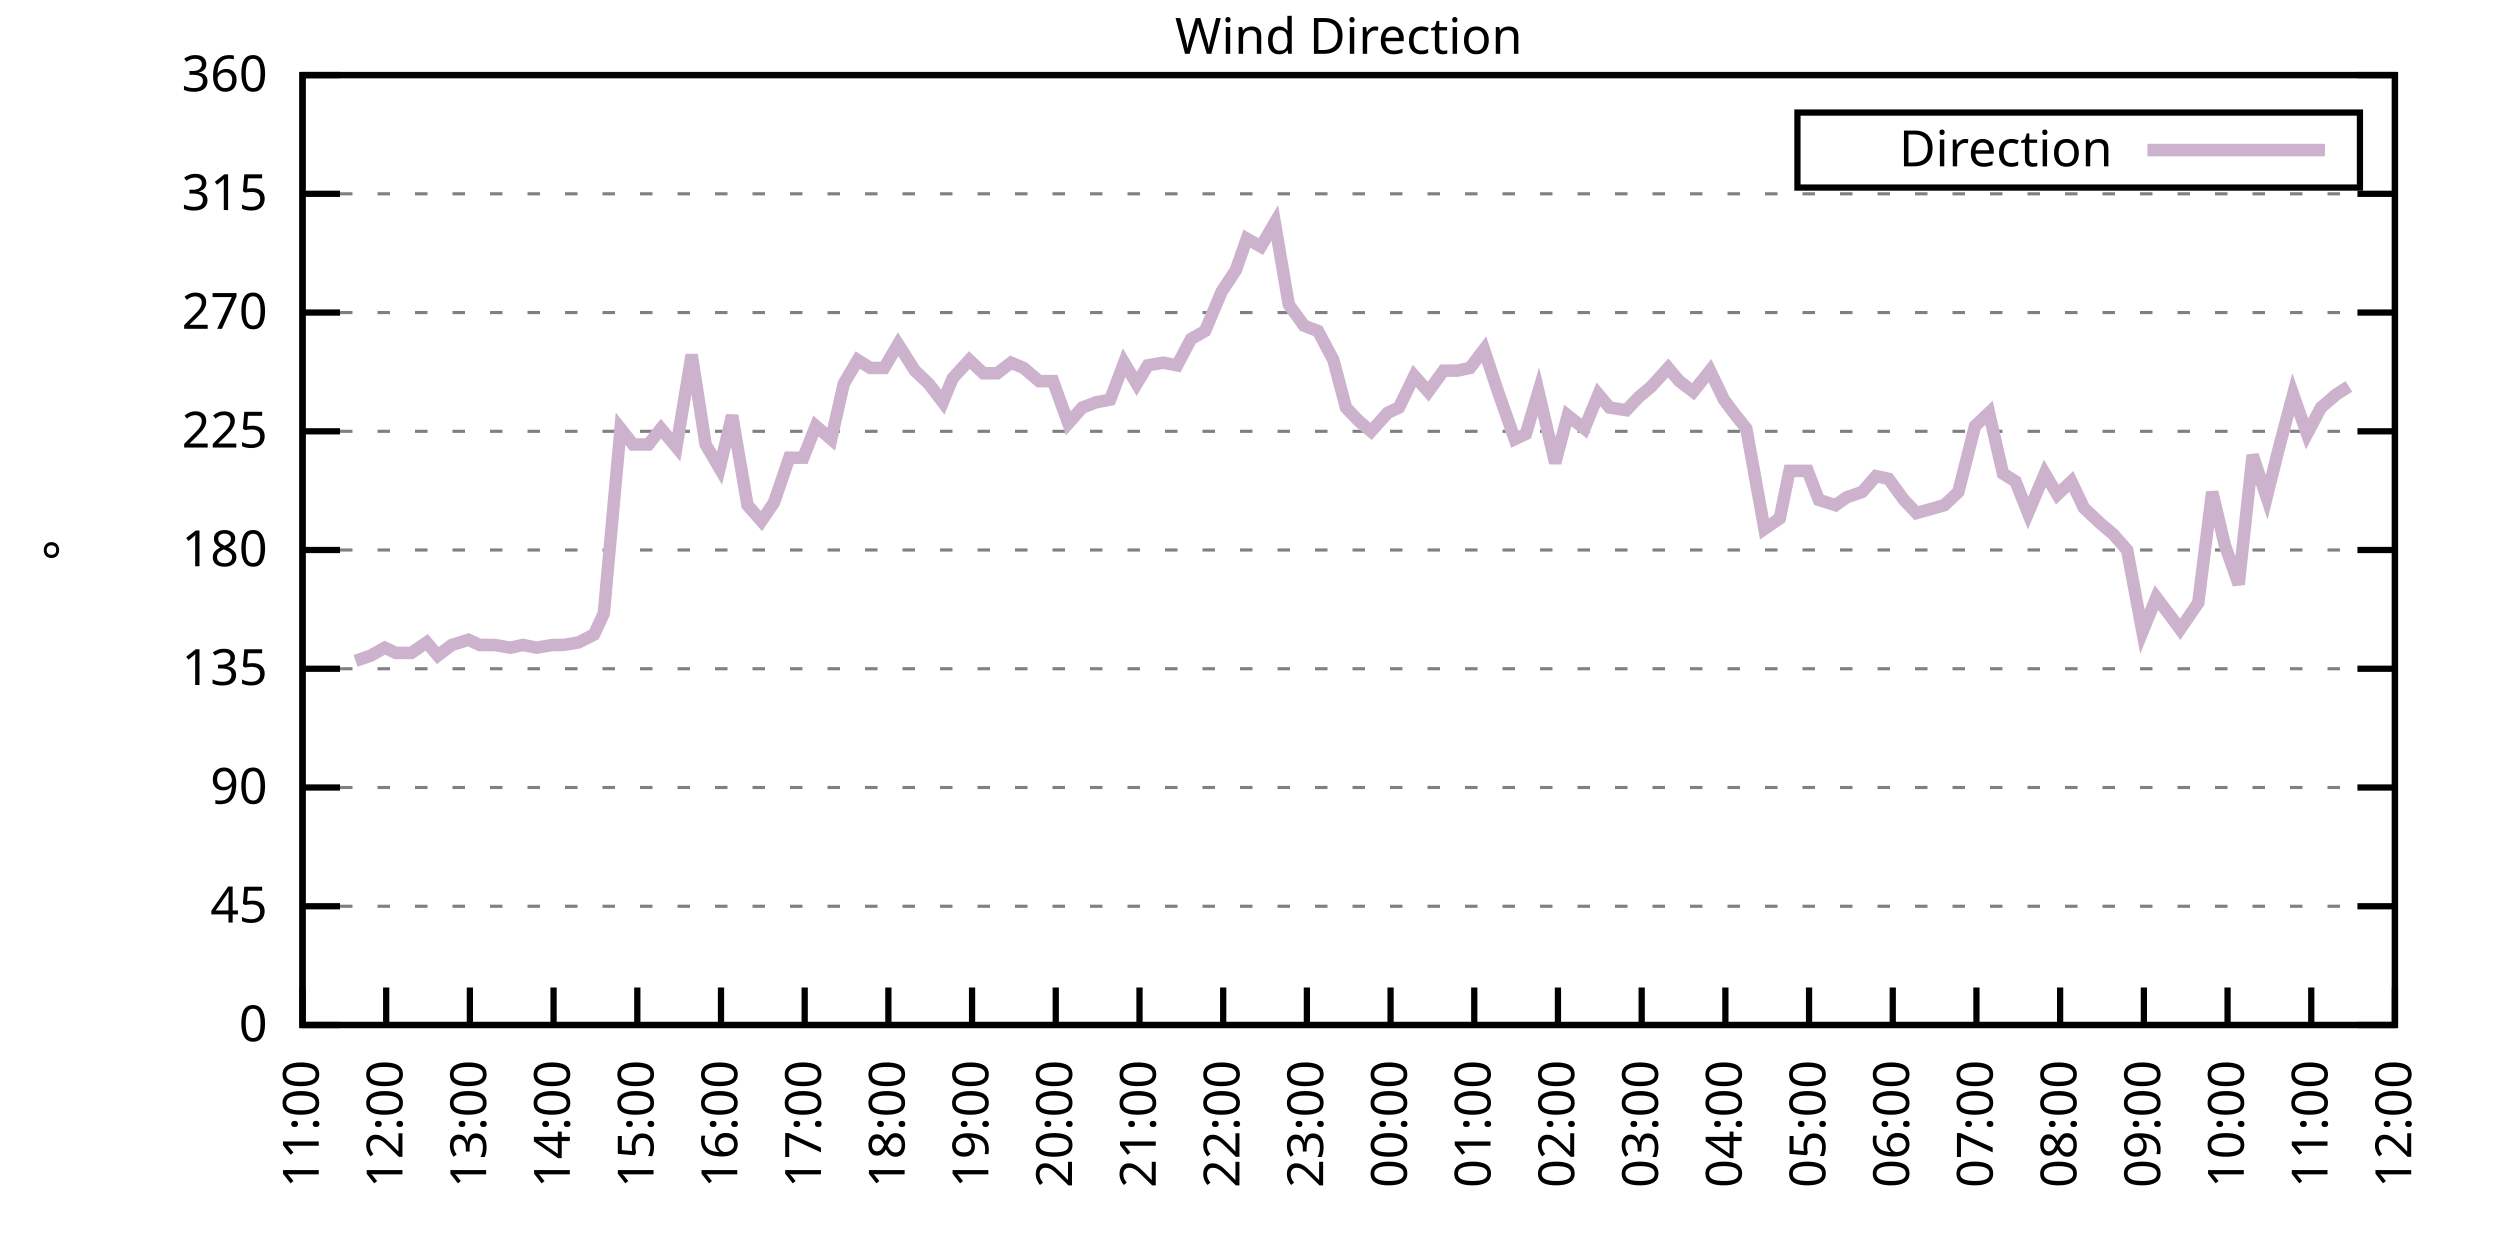
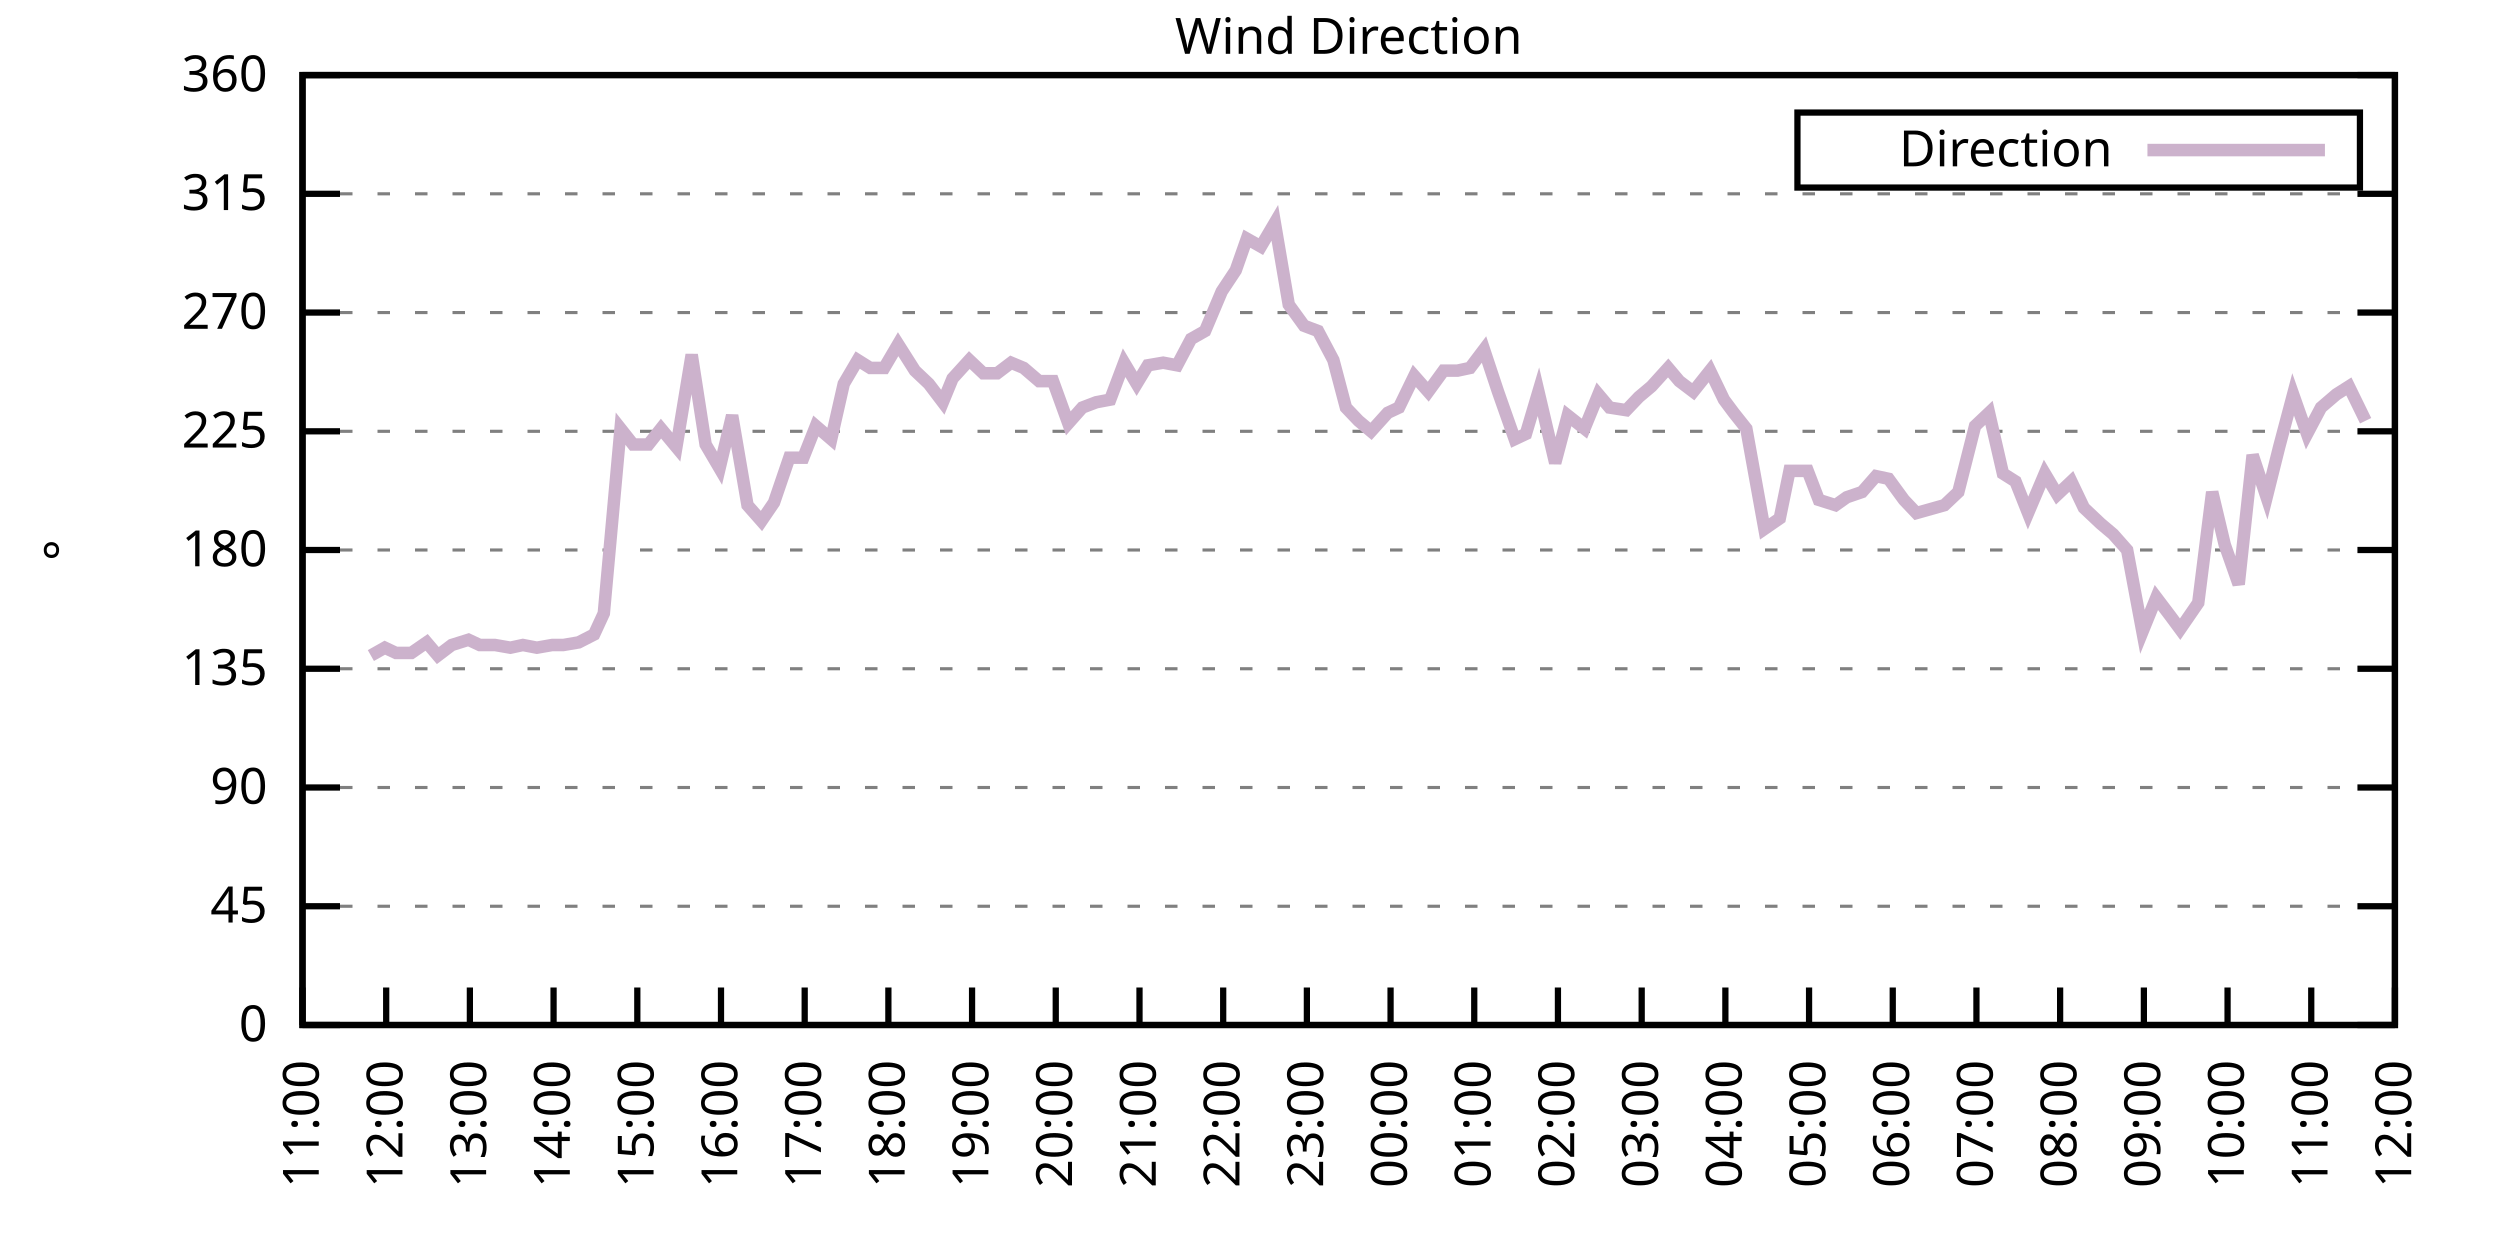
<svg xmlns="http://www.w3.org/2000/svg" xmlns:xlink="http://www.w3.org/1999/xlink" width="400" height="200" viewBox="0 0 400 200">
  <g id="gnuplot_canvas">
    <rect x="0" y="0" width="400" height="200" fill="none" />
    <defs>
      <circle id="gpDot" r="0.5" stroke-width="0.5" stroke="currentColor" />
      <path id="gpPt0" stroke-width="0.333" stroke="currentColor" d="M-1,0 h2 M0,-1 v2" />
      <path id="gpPt1" stroke-width="0.333" stroke="currentColor" d="M-1,-1 L1,1 M1,-1 L-1,1" />
      <path id="gpPt2" stroke-width="0.333" stroke="currentColor" d="M-1,0 L1,0 M0,-1 L0,1 M-1,-1 L1,1 M-1,1 L1,-1" />
      <rect id="gpPt3" stroke-width="0.333" stroke="currentColor" x="-1" y="-1" width="2" height="2" />
      <rect id="gpPt4" stroke-width="0.333" stroke="currentColor" fill="currentColor" x="-1" y="-1" width="2" height="2" />
      <circle id="gpPt5" stroke-width="0.333" stroke="currentColor" cx="0" cy="0" r="1" />
      <use xlink:href="#gpPt5" id="gpPt6" fill="currentColor" stroke="none" />
      <path id="gpPt7" stroke-width="0.333" stroke="currentColor" d="M0,-1.33 L-1.33,0.67 L1.33,0.67 z" />
      <use xlink:href="#gpPt7" id="gpPt8" fill="currentColor" stroke="none" />
      <use xlink:href="#gpPt7" id="gpPt9" stroke="currentColor" transform="rotate(180)" />
      <use xlink:href="#gpPt9" id="gpPt10" fill="currentColor" stroke="none" />
      <use xlink:href="#gpPt3" id="gpPt11" stroke="currentColor" transform="rotate(45)" />
      <use xlink:href="#gpPt11" id="gpPt12" fill="currentColor" stroke="none" />
      <path id="gpPt13" stroke-width="0.333" stroke="currentColor" d="M0,1.330 L1.265,0.411 L0.782,-1.067 L-0.782,-1.076 L-1.265,0.411 z" />
      <use xlink:href="#gpPt13" id="gpPt14" fill="currentColor" stroke="none" />
      <filter id="textbox" filterUnits="objectBoundingBox" x="0" y="0" height="1" width="1">
        <feFlood flood-color="white" flood-opacity="1" result="bgnd" />
        <feComposite in="SourceGraphic" in2="bgnd" operator="atop" />
      </filter>
      <filter id="greybox" filterUnits="objectBoundingBox" x="0" y="0" height="1" width="1">
        <feFlood flood-color="lightgrey" flood-opacity="1" result="grey" />
        <feComposite in="SourceGraphic" in2="grey" operator="atop" />
      </filter>
    </defs>
    <g fill="none" color="white" stroke="currentColor" stroke-width="1.00" stroke-linecap="butt" stroke-linejoin="miter">
</g>
    <g fill="none" color="black" stroke="currentColor" stroke-width="1.00" stroke-linecap="butt" stroke-linejoin="miter">
      <g stroke="none" shape-rendering="crispEdges">
        <polygon fill="rgb(255, 255, 255)" points="48.40,164.00 383.18,164.00 383.18,12.02 48.40,12.02 " />
      </g>
    </g>
    <g fill="none" color="black" stroke="currentColor" stroke-width="1.00" stroke-linecap="butt" stroke-linejoin="miter">
</g>
    <g fill="none" color="black" stroke="black" stroke-width="0.50" stroke-linecap="butt" stroke-linejoin="miter">
</g>
    <g fill="none" color="gray" stroke="currentColor" stroke-width="0.50" stroke-linecap="butt" stroke-linejoin="miter">
      <path stroke="gray" stroke-dasharray="2,4" class="gridline" d="M48.40,164.00 L383.19,164.00  " />
    </g>
    <g fill="none" color="gray" stroke="gray" stroke-width="1.00" stroke-linecap="butt" stroke-linejoin="miter">
</g>
    <g fill="none" color="black" stroke="currentColor" stroke-width="1.00" stroke-linecap="butt" stroke-linejoin="miter">
      <path stroke="black" d="M48.40,164.00 L54.40,164.00 M383.19,164.00 L377.19,164.00  " />
      <g transform="translate(42.80,166.60)" stroke="none" fill="black" font-family="Sans" font-size="8.00" text-anchor="end">
        <text>
          <tspan font-family="Sans"> 0</tspan>
        </text>
      </g>
    </g>
    <g fill="none" color="black" stroke="currentColor" stroke-width="1.00" stroke-linecap="butt" stroke-linejoin="miter">
</g>
    <g fill="none" color="black" stroke="black" stroke-width="0.50" stroke-linecap="butt" stroke-linejoin="miter">
</g>
    <g fill="none" color="gray" stroke="currentColor" stroke-width="0.50" stroke-linecap="butt" stroke-linejoin="miter">
      <path stroke="gray" stroke-dasharray="2,4" class="gridline" d="M48.40,145.00 L383.19,145.00  " />
    </g>
    <g fill="none" color="gray" stroke="gray" stroke-width="1.00" stroke-linecap="butt" stroke-linejoin="miter">
</g>
    <g fill="none" color="black" stroke="currentColor" stroke-width="1.00" stroke-linecap="butt" stroke-linejoin="miter">
      <path stroke="black" d="M48.40,145.00 L54.40,145.00 M383.19,145.00 L377.19,145.00  " />
      <g transform="translate(42.80,147.60)" stroke="none" fill="black" font-family="Sans" font-size="8.00" text-anchor="end">
        <text>
          <tspan font-family="Sans"> 45</tspan>
        </text>
      </g>
    </g>
    <g fill="none" color="black" stroke="currentColor" stroke-width="1.00" stroke-linecap="butt" stroke-linejoin="miter">
</g>
    <g fill="none" color="black" stroke="black" stroke-width="0.50" stroke-linecap="butt" stroke-linejoin="miter">
</g>
    <g fill="none" color="gray" stroke="currentColor" stroke-width="0.50" stroke-linecap="butt" stroke-linejoin="miter">
      <path stroke="gray" stroke-dasharray="2,4" class="gridline" d="M48.40,126.00 L383.19,126.00  " />
    </g>
    <g fill="none" color="gray" stroke="gray" stroke-width="1.00" stroke-linecap="butt" stroke-linejoin="miter">
</g>
    <g fill="none" color="black" stroke="currentColor" stroke-width="1.00" stroke-linecap="butt" stroke-linejoin="miter">
      <path stroke="black" d="M48.40,126.00 L54.40,126.00 M383.19,126.00 L377.19,126.00  " />
      <g transform="translate(42.80,128.60)" stroke="none" fill="black" font-family="Sans" font-size="8.00" text-anchor="end">
        <text>
          <tspan font-family="Sans"> 90</tspan>
        </text>
      </g>
    </g>
    <g fill="none" color="black" stroke="currentColor" stroke-width="1.00" stroke-linecap="butt" stroke-linejoin="miter">
</g>
    <g fill="none" color="black" stroke="black" stroke-width="0.50" stroke-linecap="butt" stroke-linejoin="miter">
</g>
    <g fill="none" color="gray" stroke="currentColor" stroke-width="0.50" stroke-linecap="butt" stroke-linejoin="miter">
      <path stroke="gray" stroke-dasharray="2,4" class="gridline" d="M48.40,107.00 L383.19,107.00  " />
    </g>
    <g fill="none" color="gray" stroke="gray" stroke-width="1.00" stroke-linecap="butt" stroke-linejoin="miter">
</g>
    <g fill="none" color="black" stroke="currentColor" stroke-width="1.00" stroke-linecap="butt" stroke-linejoin="miter">
      <path stroke="black" d="M48.40,107.00 L54.40,107.00 M383.19,107.00 L377.19,107.00  " />
      <g transform="translate(42.80,109.60)" stroke="none" fill="black" font-family="Sans" font-size="8.00" text-anchor="end">
        <text>
          <tspan font-family="Sans"> 135</tspan>
        </text>
      </g>
    </g>
    <g fill="none" color="black" stroke="currentColor" stroke-width="1.00" stroke-linecap="butt" stroke-linejoin="miter">
</g>
    <g fill="none" color="black" stroke="black" stroke-width="0.50" stroke-linecap="butt" stroke-linejoin="miter">
</g>
    <g fill="none" color="gray" stroke="currentColor" stroke-width="0.50" stroke-linecap="butt" stroke-linejoin="miter">
      <path stroke="gray" stroke-dasharray="2,4" class="gridline" d="M48.40,88.00 L383.19,88.00  " />
    </g>
    <g fill="none" color="gray" stroke="gray" stroke-width="1.00" stroke-linecap="butt" stroke-linejoin="miter">
</g>
    <g fill="none" color="black" stroke="currentColor" stroke-width="1.00" stroke-linecap="butt" stroke-linejoin="miter">
      <path stroke="black" d="M48.40,88.00 L54.40,88.00 M383.19,88.00 L377.19,88.00  " />
      <g transform="translate(42.80,90.60)" stroke="none" fill="black" font-family="Sans" font-size="8.00" text-anchor="end">
        <text>
          <tspan font-family="Sans"> 180</tspan>
        </text>
      </g>
    </g>
    <g fill="none" color="black" stroke="currentColor" stroke-width="1.00" stroke-linecap="butt" stroke-linejoin="miter">
</g>
    <g fill="none" color="black" stroke="black" stroke-width="0.50" stroke-linecap="butt" stroke-linejoin="miter">
</g>
    <g fill="none" color="gray" stroke="currentColor" stroke-width="0.50" stroke-linecap="butt" stroke-linejoin="miter">
      <path stroke="gray" stroke-dasharray="2,4" class="gridline" d="M48.40,69.01 L383.19,69.01  " />
    </g>
    <g fill="none" color="gray" stroke="gray" stroke-width="1.00" stroke-linecap="butt" stroke-linejoin="miter">
</g>
    <g fill="none" color="black" stroke="currentColor" stroke-width="1.00" stroke-linecap="butt" stroke-linejoin="miter">
      <path stroke="black" d="M48.40,69.01 L54.40,69.01 M383.19,69.01 L377.19,69.01  " />
      <g transform="translate(42.80,71.61)" stroke="none" fill="black" font-family="Sans" font-size="8.00" text-anchor="end">
        <text>
          <tspan font-family="Sans"> 225</tspan>
        </text>
      </g>
    </g>
    <g fill="none" color="black" stroke="currentColor" stroke-width="1.00" stroke-linecap="butt" stroke-linejoin="miter">
</g>
    <g fill="none" color="black" stroke="black" stroke-width="0.50" stroke-linecap="butt" stroke-linejoin="miter">
</g>
    <g fill="none" color="gray" stroke="currentColor" stroke-width="0.50" stroke-linecap="butt" stroke-linejoin="miter">
      <path stroke="gray" stroke-dasharray="2,4" class="gridline" d="M48.40,50.01 L383.19,50.01  " />
    </g>
    <g fill="none" color="gray" stroke="gray" stroke-width="1.00" stroke-linecap="butt" stroke-linejoin="miter">
</g>
    <g fill="none" color="black" stroke="currentColor" stroke-width="1.00" stroke-linecap="butt" stroke-linejoin="miter">
      <path stroke="black" d="M48.40,50.01 L54.40,50.01 M383.19,50.01 L377.19,50.01  " />
      <g transform="translate(42.80,52.61)" stroke="none" fill="black" font-family="Sans" font-size="8.00" text-anchor="end">
        <text>
          <tspan font-family="Sans"> 270</tspan>
        </text>
      </g>
    </g>
    <g fill="none" color="black" stroke="currentColor" stroke-width="1.00" stroke-linecap="butt" stroke-linejoin="miter">
</g>
    <g fill="none" color="black" stroke="black" stroke-width="0.50" stroke-linecap="butt" stroke-linejoin="miter">
</g>
    <g fill="none" color="gray" stroke="currentColor" stroke-width="0.50" stroke-linecap="butt" stroke-linejoin="miter">
      <path stroke="gray" stroke-dasharray="2,4" class="gridline" d="M48.40,31.01 L383.19,31.01  " />
    </g>
    <g fill="none" color="gray" stroke="gray" stroke-width="1.00" stroke-linecap="butt" stroke-linejoin="miter">
</g>
    <g fill="none" color="black" stroke="currentColor" stroke-width="1.00" stroke-linecap="butt" stroke-linejoin="miter">
      <path stroke="black" d="M48.40,31.01 L54.40,31.01 M383.19,31.01 L377.19,31.01  " />
      <g transform="translate(42.80,33.61)" stroke="none" fill="black" font-family="Sans" font-size="8.00" text-anchor="end">
        <text>
          <tspan font-family="Sans"> 315</tspan>
        </text>
      </g>
    </g>
    <g fill="none" color="black" stroke="currentColor" stroke-width="1.00" stroke-linecap="butt" stroke-linejoin="miter">
</g>
    <g fill="none" color="black" stroke="black" stroke-width="0.50" stroke-linecap="butt" stroke-linejoin="miter">
</g>
    <g fill="none" color="gray" stroke="currentColor" stroke-width="0.50" stroke-linecap="butt" stroke-linejoin="miter">
      <path stroke="gray" stroke-dasharray="2,4" class="gridline" d="M48.40,12.01 L383.19,12.01  " />
    </g>
    <g fill="none" color="gray" stroke="gray" stroke-width="1.00" stroke-linecap="butt" stroke-linejoin="miter">
</g>
    <g fill="none" color="black" stroke="currentColor" stroke-width="1.00" stroke-linecap="butt" stroke-linejoin="miter">
      <path stroke="black" d="M48.40,12.01 L54.40,12.01 M383.19,12.01 L377.19,12.01  " />
      <g transform="translate(42.80,14.61)" stroke="none" fill="black" font-family="Sans" font-size="8.00" text-anchor="end">
        <text>
          <tspan font-family="Sans"> 360</tspan>
        </text>
      </g>
    </g>
    <g fill="none" color="black" stroke="currentColor" stroke-width="1.00" stroke-linecap="butt" stroke-linejoin="miter">
      <path stroke="black" d="M48.40,164.00 L48.40,158.00  " />
      <g transform="translate(51.00,169.60) rotate(270.00)" stroke="none" fill="black" font-family="Sans" font-size="8.00" text-anchor="end">
        <text>
          <tspan font-family="Sans">11:00</tspan>
        </text>
      </g>
    </g>
    <g fill="none" color="black" stroke="currentColor" stroke-width="1.00" stroke-linecap="butt" stroke-linejoin="miter">
      <path stroke="black" d="M61.79,164.00 L61.79,158.00  " />
      <g transform="translate(64.39,169.60) rotate(270.00)" stroke="none" fill="black" font-family="Sans" font-size="8.00" text-anchor="end">
        <text>
          <tspan font-family="Sans">12:00</tspan>
        </text>
      </g>
    </g>
    <g fill="none" color="black" stroke="currentColor" stroke-width="1.00" stroke-linecap="butt" stroke-linejoin="miter">
      <path stroke="black" d="M75.18,164.00 L75.18,158.00  " />
      <g transform="translate(77.78,169.60) rotate(270.00)" stroke="none" fill="black" font-family="Sans" font-size="8.00" text-anchor="end">
        <text>
          <tspan font-family="Sans">13:00</tspan>
        </text>
      </g>
    </g>
    <g fill="none" color="black" stroke="currentColor" stroke-width="1.00" stroke-linecap="butt" stroke-linejoin="miter">
      <path stroke="black" d="M88.57,164.00 L88.57,158.00  " />
      <g transform="translate(91.17,169.60) rotate(270.00)" stroke="none" fill="black" font-family="Sans" font-size="8.00" text-anchor="end">
        <text>
          <tspan font-family="Sans">14:00</tspan>
        </text>
      </g>
    </g>
    <g fill="none" color="black" stroke="currentColor" stroke-width="1.00" stroke-linecap="butt" stroke-linejoin="miter">
      <path stroke="black" d="M101.97,164.00 L101.97,158.00  " />
      <g transform="translate(104.57,169.60) rotate(270.00)" stroke="none" fill="black" font-family="Sans" font-size="8.00" text-anchor="end">
        <text>
          <tspan font-family="Sans">15:00</tspan>
        </text>
      </g>
    </g>
    <g fill="none" color="black" stroke="currentColor" stroke-width="1.00" stroke-linecap="butt" stroke-linejoin="miter">
      <path stroke="black" d="M115.36,164.00 L115.36,158.00  " />
      <g transform="translate(117.96,169.60) rotate(270.00)" stroke="none" fill="black" font-family="Sans" font-size="8.00" text-anchor="end">
        <text>
          <tspan font-family="Sans">16:00</tspan>
        </text>
      </g>
    </g>
    <g fill="none" color="black" stroke="currentColor" stroke-width="1.00" stroke-linecap="butt" stroke-linejoin="miter">
      <path stroke="black" d="M128.75,164.00 L128.75,158.00  " />
      <g transform="translate(131.35,169.60) rotate(270.00)" stroke="none" fill="black" font-family="Sans" font-size="8.00" text-anchor="end">
        <text>
          <tspan font-family="Sans">17:00</tspan>
        </text>
      </g>
    </g>
    <g fill="none" color="black" stroke="currentColor" stroke-width="1.00" stroke-linecap="butt" stroke-linejoin="miter">
      <path stroke="black" d="M142.14,164.00 L142.14,158.00  " />
      <g transform="translate(144.74,169.60) rotate(270.00)" stroke="none" fill="black" font-family="Sans" font-size="8.00" text-anchor="end">
        <text>
          <tspan font-family="Sans">18:00</tspan>
        </text>
      </g>
    </g>
    <g fill="none" color="black" stroke="currentColor" stroke-width="1.00" stroke-linecap="butt" stroke-linejoin="miter">
      <path stroke="black" d="M155.53,164.00 L155.53,158.00  " />
      <g transform="translate(158.13,169.60) rotate(270.00)" stroke="none" fill="black" font-family="Sans" font-size="8.00" text-anchor="end">
        <text>
          <tspan font-family="Sans">19:00</tspan>
        </text>
      </g>
    </g>
    <g fill="none" color="black" stroke="currentColor" stroke-width="1.00" stroke-linecap="butt" stroke-linejoin="miter">
      <path stroke="black" d="M168.92,164.00 L168.92,158.00  " />
      <g transform="translate(171.52,169.60) rotate(270.00)" stroke="none" fill="black" font-family="Sans" font-size="8.00" text-anchor="end">
        <text>
          <tspan font-family="Sans">20:00</tspan>
        </text>
      </g>
    </g>
    <g fill="none" color="black" stroke="currentColor" stroke-width="1.00" stroke-linecap="butt" stroke-linejoin="miter">
      <path stroke="black" d="M182.32,164.00 L182.32,158.00  " />
      <g transform="translate(184.92,169.60) rotate(270.00)" stroke="none" fill="black" font-family="Sans" font-size="8.00" text-anchor="end">
        <text>
          <tspan font-family="Sans">21:00</tspan>
        </text>
      </g>
    </g>
    <g fill="none" color="black" stroke="currentColor" stroke-width="1.00" stroke-linecap="butt" stroke-linejoin="miter">
      <path stroke="black" d="M195.71,164.00 L195.71,158.00  " />
      <g transform="translate(198.31,169.60) rotate(270.00)" stroke="none" fill="black" font-family="Sans" font-size="8.00" text-anchor="end">
        <text>
          <tspan font-family="Sans">22:00</tspan>
        </text>
      </g>
    </g>
    <g fill="none" color="black" stroke="currentColor" stroke-width="1.00" stroke-linecap="butt" stroke-linejoin="miter">
      <path stroke="black" d="M209.10,164.00 L209.10,158.00  " />
      <g transform="translate(211.70,169.60) rotate(270.00)" stroke="none" fill="black" font-family="Sans" font-size="8.00" text-anchor="end">
        <text>
          <tspan font-family="Sans">23:00</tspan>
        </text>
      </g>
    </g>
    <g fill="none" color="black" stroke="currentColor" stroke-width="1.00" stroke-linecap="butt" stroke-linejoin="miter">
      <path stroke="black" d="M222.49,164.00 L222.49,158.00  " />
      <g transform="translate(225.09,169.60) rotate(270.00)" stroke="none" fill="black" font-family="Sans" font-size="8.00" text-anchor="end">
        <text>
          <tspan font-family="Sans">00:00</tspan>
        </text>
      </g>
    </g>
    <g fill="none" color="black" stroke="currentColor" stroke-width="1.00" stroke-linecap="butt" stroke-linejoin="miter">
      <path stroke="black" d="M235.88,164.00 L235.88,158.00  " />
      <g transform="translate(238.48,169.60) rotate(270.00)" stroke="none" fill="black" font-family="Sans" font-size="8.00" text-anchor="end">
        <text>
          <tspan font-family="Sans">01:00</tspan>
        </text>
      </g>
    </g>
    <g fill="none" color="black" stroke="currentColor" stroke-width="1.00" stroke-linecap="butt" stroke-linejoin="miter">
      <path stroke="black" d="M249.27,164.00 L249.27,158.00  " />
      <g transform="translate(251.87,169.60) rotate(270.00)" stroke="none" fill="black" font-family="Sans" font-size="8.00" text-anchor="end">
        <text>
          <tspan font-family="Sans">02:00</tspan>
        </text>
      </g>
    </g>
    <g fill="none" color="black" stroke="currentColor" stroke-width="1.00" stroke-linecap="butt" stroke-linejoin="miter">
      <path stroke="black" d="M262.67,164.00 L262.67,158.00  " />
      <g transform="translate(265.27,169.60) rotate(270.00)" stroke="none" fill="black" font-family="Sans" font-size="8.00" text-anchor="end">
        <text>
          <tspan font-family="Sans">03:00</tspan>
        </text>
      </g>
    </g>
    <g fill="none" color="black" stroke="currentColor" stroke-width="1.00" stroke-linecap="butt" stroke-linejoin="miter">
      <path stroke="black" d="M276.06,164.00 L276.06,158.00  " />
      <g transform="translate(278.66,169.60) rotate(270.00)" stroke="none" fill="black" font-family="Sans" font-size="8.00" text-anchor="end">
        <text>
          <tspan font-family="Sans">04:00</tspan>
        </text>
      </g>
    </g>
    <g fill="none" color="black" stroke="currentColor" stroke-width="1.00" stroke-linecap="butt" stroke-linejoin="miter">
      <path stroke="black" d="M289.45,164.00 L289.45,158.00  " />
      <g transform="translate(292.05,169.60) rotate(270.00)" stroke="none" fill="black" font-family="Sans" font-size="8.00" text-anchor="end">
        <text>
          <tspan font-family="Sans">05:00</tspan>
        </text>
      </g>
    </g>
    <g fill="none" color="black" stroke="currentColor" stroke-width="1.00" stroke-linecap="butt" stroke-linejoin="miter">
      <path stroke="black" d="M302.84,164.00 L302.84,158.00  " />
      <g transform="translate(305.44,169.60) rotate(270.00)" stroke="none" fill="black" font-family="Sans" font-size="8.00" text-anchor="end">
        <text>
          <tspan font-family="Sans">06:00</tspan>
        </text>
      </g>
    </g>
    <g fill="none" color="black" stroke="currentColor" stroke-width="1.00" stroke-linecap="butt" stroke-linejoin="miter">
      <path stroke="black" d="M316.23,164.00 L316.23,158.00  " />
      <g transform="translate(318.83,169.60) rotate(270.00)" stroke="none" fill="black" font-family="Sans" font-size="8.00" text-anchor="end">
        <text>
          <tspan font-family="Sans">07:00</tspan>
        </text>
      </g>
    </g>
    <g fill="none" color="black" stroke="currentColor" stroke-width="1.00" stroke-linecap="butt" stroke-linejoin="miter">
      <path stroke="black" d="M329.62,164.00 L329.62,158.00  " />
      <g transform="translate(332.22,169.60) rotate(270.00)" stroke="none" fill="black" font-family="Sans" font-size="8.00" text-anchor="end">
        <text>
          <tspan font-family="Sans">08:00</tspan>
        </text>
      </g>
    </g>
    <g fill="none" color="black" stroke="currentColor" stroke-width="1.00" stroke-linecap="butt" stroke-linejoin="miter">
      <path stroke="black" d="M343.02,164.00 L343.02,158.00  " />
      <g transform="translate(345.62,169.60) rotate(270.00)" stroke="none" fill="black" font-family="Sans" font-size="8.00" text-anchor="end">
        <text>
          <tspan font-family="Sans">09:00</tspan>
        </text>
      </g>
    </g>
    <g fill="none" color="black" stroke="currentColor" stroke-width="1.00" stroke-linecap="butt" stroke-linejoin="miter">
      <path stroke="black" d="M356.41,164.00 L356.41,158.00  " />
      <g transform="translate(359.01,169.60) rotate(270.00)" stroke="none" fill="black" font-family="Sans" font-size="8.00" text-anchor="end">
        <text>
          <tspan font-family="Sans">10:00</tspan>
        </text>
      </g>
    </g>
    <g fill="none" color="black" stroke="currentColor" stroke-width="1.00" stroke-linecap="butt" stroke-linejoin="miter">
      <path stroke="black" d="M369.80,164.00 L369.80,158.00  " />
      <g transform="translate(372.40,169.60) rotate(270.00)" stroke="none" fill="black" font-family="Sans" font-size="8.00" text-anchor="end">
        <text>
          <tspan font-family="Sans">11:00</tspan>
        </text>
      </g>
    </g>
    <g fill="none" color="black" stroke="currentColor" stroke-width="1.00" stroke-linecap="butt" stroke-linejoin="miter">
      <path stroke="black" d="M383.19,164.00 L383.19,158.00  " />
      <g transform="translate(385.79,169.60) rotate(270.00)" stroke="none" fill="black" font-family="Sans" font-size="8.00" text-anchor="end">
        <text>
          <tspan font-family="Sans">12:00</tspan>
        </text>
      </g>
    </g>
    <g fill="none" color="black" stroke="currentColor" stroke-width="1.00" stroke-linecap="butt" stroke-linejoin="miter">
</g>
    <g fill="none" color="black" stroke="currentColor" stroke-width="1.00" stroke-linecap="butt" stroke-linejoin="miter">
      <path stroke="black" d="M48.40,12.01 L48.40,164.00 L383.19,164.00 L383.19,12.01 L48.40,12.01 Z  " />
    </g>
    <g fill="none" color="black" stroke="currentColor" stroke-width="1.00" stroke-linecap="butt" stroke-linejoin="miter">
</g>
    <g fill="none" color="black" stroke="currentColor" stroke-width="1.00" stroke-linecap="butt" stroke-linejoin="miter">
      <path stroke="black" d="M287.59,30.01 L287.59,18.01 L377.59,18.01 L377.59,30.01 L287.59,30.01 Z  " />
    </g>
    <g id="Wind_direction_plot_1">
      <g fill="none" color="white" stroke="black" stroke-width="2.00" stroke-linecap="butt" stroke-linejoin="miter">
</g>
      <g fill="none" color="black" stroke="currentColor" stroke-width="2.00" stroke-linecap="butt" stroke-linejoin="miter">
        <g transform="translate(337.99,26.61)" stroke="none" fill="black" font-family="Sans" font-size="8.00" text-anchor="end">
          <text>
            <tspan font-family="Sans">Direction</tspan>
          </text>
        </g>
      </g>
      <g fill="none" color="black" stroke="currentColor" stroke-width="2.00" stroke-linecap="butt" stroke-linejoin="miter">
-         <path stroke="rgb(204, 178, 204)" d="M343.59,24.01 L371.99,24.01 M56.88,105.74 L59.34,104.89 L61.57,103.63 L63.35,104.47 L65.81,104.47 L68.26,102.78   L70.05,104.89 L72.28,103.20 L74.96,102.36 L76.75,103.20 L79.20,103.20 L81.66,103.63 L83.66,103.20 L85.90,103.63   L88.35,103.20 L90.14,103.20 L92.59,102.78 L95.05,101.52 L96.61,98.14 L99.29,68.58 L101.30,71.12 L103.75,71.12   L105.76,68.58 L108.22,71.54 L110.67,56.76 L112.90,71.12 L115.13,74.92 L117.14,66.47 L119.60,80.83 L121.83,83.36   L123.84,80.41 L126.29,73.23 L128.53,73.23 L130.54,68.16 L132.99,70.27 L135.00,61.41 L137.23,57.61 L139.24,58.87   L141.47,58.87 L143.70,55.07 L146.38,59.30 L148.61,61.41 L150.85,64.36 L152.41,60.56 L155.09,57.61 L157.32,59.72   L159.55,59.72 L161.78,58.03 L163.79,58.87 L166.25,60.98 L168.48,60.98 L170.93,67.74 L173.17,65.21 L175.40,64.36   L177.63,63.94 L179.86,58.03 L181.87,61.41 L183.66,58.45 L186.11,58.03 L188.34,58.45 L190.57,54.23 L192.81,52.96   L195.48,46.63 L197.72,43.25 L199.50,38.19 L201.73,39.45 L203.97,35.65 L206.20,48.74 L208.65,52.12 L210.88,52.96   L213.34,57.61 L215.35,65.21 L217.36,67.32 L219.37,69.01 L222.04,66.05 L223.83,65.21 L226.29,60.14 L228.52,62.67   L230.97,59.30 L233.20,59.30 L235.21,58.87 L237.44,55.92 L239.68,62.67 L242.36,70.27 L244.14,69.43 L246.15,62.67   L248.83,74.07 L250.84,66.47 L253.51,68.58 L255.75,63.10 L257.53,65.21 L260.21,65.63 L262.22,63.52 L264.23,61.83   L266.91,58.87 L268.69,60.98 L270.92,62.67 L273.60,59.30 L275.83,63.94 L277.40,66.05 L279.41,68.58 L282.31,84.63   L284.76,82.94 L286.32,75.34 L289.23,75.34 L291.01,79.98 L293.69,80.83 L295.48,79.56 L297.93,78.72 L300.16,76.18   L302.17,76.61 L304.63,79.98 L306.63,82.09 L311.10,80.83 L313.33,78.72 L316.01,68.16 L318.24,66.05 L320.47,75.76   L322.48,77.03 L324.49,82.09 L327.17,75.76 L329.18,79.14 L331.41,77.03 L333.42,81.25 L336.10,83.78 L338.10,85.47   L340.34,88.00 L342.79,101.09 L345.02,95.60 L347.26,98.56 L348.82,100.67 L351.72,96.45 L353.95,78.72 L355.96,87.16   L358.19,93.49 L360.42,72.81 L362.66,79.56 L364.66,71.54 L366.90,63.10 L369.13,69.43 L371.36,65.21 L373.82,63.10   L375.82,61.83  " />
+         <path stroke="rgb(204, 178, 204)" d="M343.59,24.01 L371.99,24.01 M59.34,104.89 L61.57,103.63 L63.35,104.47 L65.81,104.47 L68.26,102.78 L70.05,104.89   L72.28,103.20 L74.96,102.36 L76.75,103.20 L79.20,103.20 L81.66,103.63 L83.66,103.20 L85.90,103.63 L88.35,103.20   L90.14,103.20 L92.59,102.78 L95.05,101.52 L96.61,98.14 L99.29,68.58 L101.30,71.12 L103.75,71.12 L105.76,68.58   L108.22,71.54 L110.67,56.76 L112.90,71.12 L115.13,74.92 L117.14,66.47 L119.60,80.83 L121.83,83.36 L123.84,80.41   L126.29,73.23 L128.53,73.23 L130.54,68.16 L132.99,70.27 L135.00,61.41 L137.23,57.61 L139.24,58.87 L141.47,58.87   L143.70,55.07 L146.38,59.30 L148.61,61.41 L150.85,64.36 L152.41,60.56 L155.09,57.61 L157.32,59.72 L159.55,59.72   L161.78,58.03 L163.79,58.87 L166.25,60.98 L168.48,60.98 L170.93,67.74 L173.17,65.21 L175.40,64.36 L177.63,63.94   L179.86,58.03 L181.87,61.41 L183.66,58.45 L186.11,58.03 L188.34,58.45 L190.57,54.23 L192.81,52.96 L195.48,46.63   L197.72,43.25 L199.50,38.19 L201.73,39.45 L203.97,35.65 L206.20,48.74 L208.65,52.12 L210.88,52.96 L213.34,57.61   L215.35,65.21 L217.36,67.32 L219.37,69.01 L222.04,66.05 L223.83,65.21 L226.29,60.14 L228.52,62.67 L230.97,59.30   L233.20,59.30 L235.21,58.87 L237.44,55.92 L239.68,62.67 L242.36,70.27 L244.14,69.43 L246.15,62.67 L248.83,74.07   L250.84,66.47 L253.51,68.58 L255.75,63.10 L257.53,65.21 L260.21,65.63 L262.22,63.52 L264.23,61.83 L266.91,58.87   L268.69,60.98 L270.92,62.67 L273.60,59.30 L275.83,63.94 L277.40,66.05 L279.41,68.58 L282.31,84.63 L284.76,82.94   L286.32,75.34 L289.23,75.34 L291.01,79.98 L293.69,80.83 L295.48,79.56 L297.93,78.72 L300.16,76.18 L302.17,76.61   L304.63,79.98 L306.63,82.09 L311.10,80.83 L313.33,78.72 L316.01,68.16 L318.24,66.05 L320.47,75.76 L322.48,77.03   L324.49,82.09 L327.17,75.76 L329.18,79.14 L331.41,77.03 L333.42,81.25 L336.10,83.78 L338.10,85.47 L340.34,88.00   L342.79,101.09 L345.02,95.60 L347.26,98.56 L348.82,100.67 L351.72,96.45 L353.95,78.72 L355.96,87.16 L358.19,93.49   L360.42,72.81 L362.66,79.56 L364.66,71.54 L366.90,63.10 L369.13,69.43 L371.36,65.21 L373.82,63.10 L375.82,61.83   L378.50,67.32  " />
      </g>
    </g>
    <g fill="none" color="black" stroke="currentColor" stroke-width="2.00" stroke-linecap="butt" stroke-linejoin="miter">
</g>
    <g fill="none" color="black" stroke="black" stroke-width="1.00" stroke-linecap="butt" stroke-linejoin="miter">
</g>
    <g fill="none" color="black" stroke="currentColor" stroke-width="1.00" stroke-linecap="butt" stroke-linejoin="miter">
      <path stroke="black" d="M48.40,12.01 L48.40,164.00 L383.19,164.00 L383.19,12.01 L48.40,12.01 Z  " />
      <g transform="translate(12.80,88.01) rotate(270.00)" stroke="none" fill="black" font-family="Sans" font-size="8.00" text-anchor="middle">
        <text>
          <tspan font-family="Sans">°</tspan>
        </text>
      </g>
    </g>
    <g fill="none" color="black" stroke="currentColor" stroke-width="1.00" stroke-linecap="butt" stroke-linejoin="miter">
</g>
    <g fill="none" color="black" stroke="currentColor" stroke-width="1.00" stroke-linecap="butt" stroke-linejoin="miter">
      <g transform="translate(215.79,8.61)" stroke="none" fill="black" font-family="Sans" font-size="8.00" text-anchor="middle">
        <text>
          <tspan font-family="Sans">Wind Direction</tspan>
        </text>
      </g>
    </g>
    <g fill="none" color="black" stroke="currentColor" stroke-width="1.00" stroke-linecap="butt" stroke-linejoin="miter">
</g>
  </g>
</svg>
